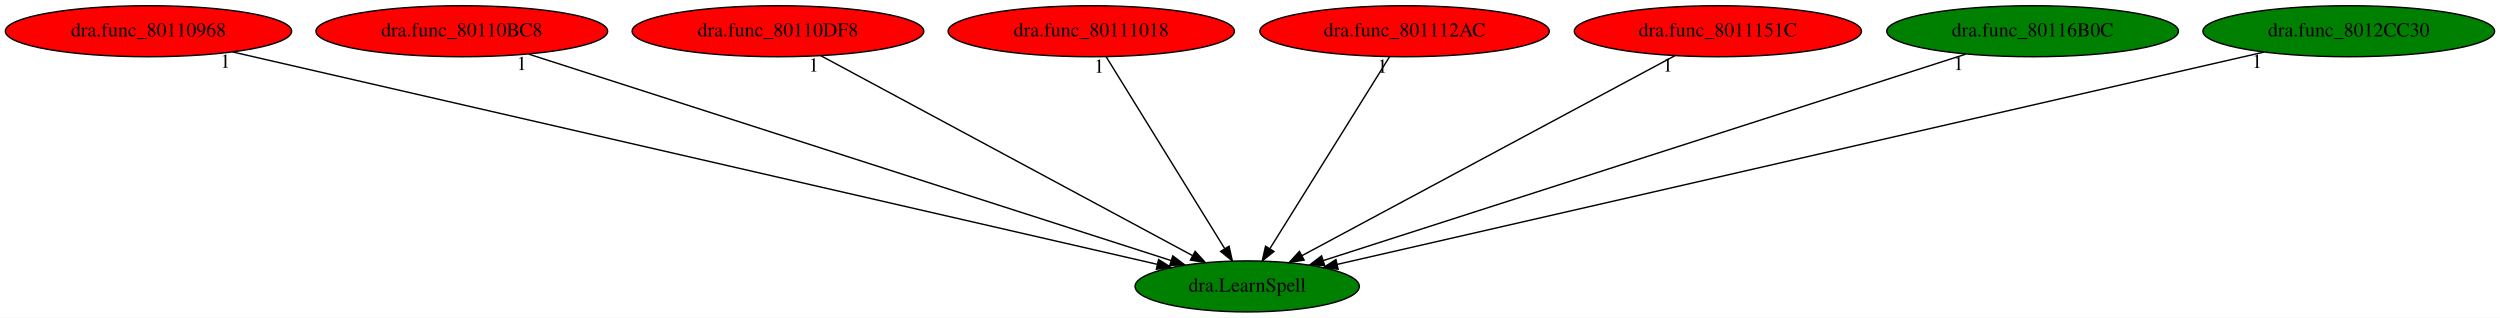
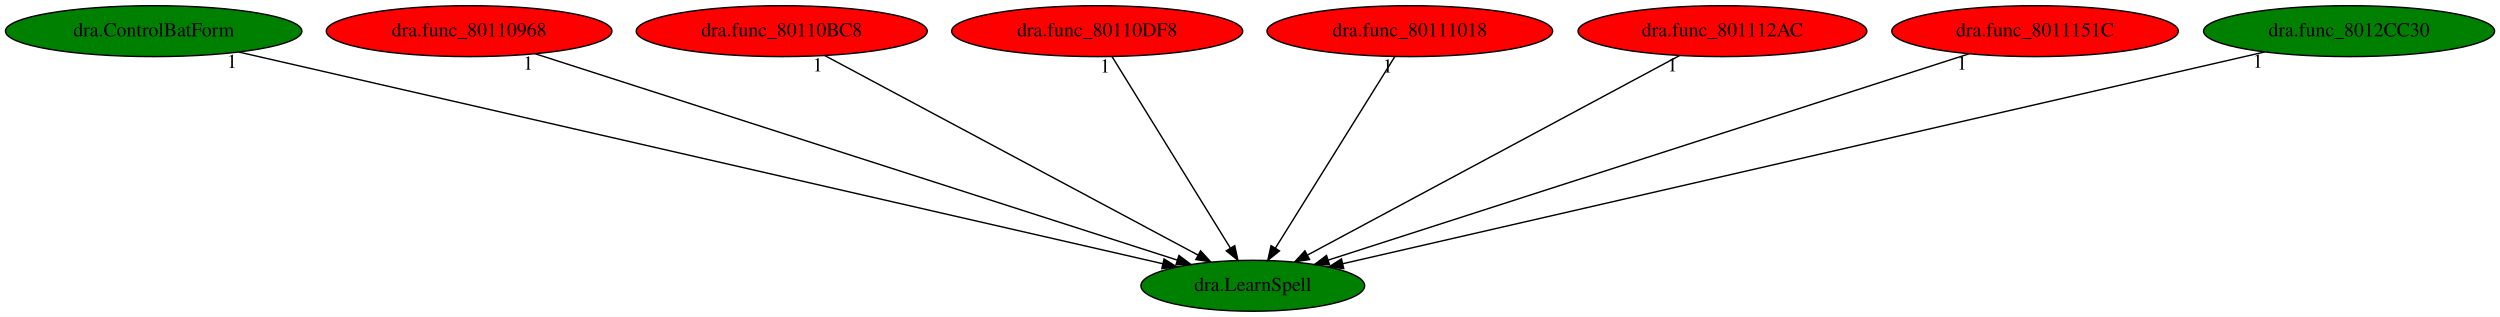
- <svg xmlns="http://www.w3.org/2000/svg" xmlns:xlink="http://www.w3.org/1999/xlink" width="1763pt" height="224pt" viewBox="0.00 0.00 1763.43 224.00">
+ <svg xmlns="http://www.w3.org/2000/svg" xmlns:xlink="http://www.w3.org/1999/xlink" width="1767pt" height="224pt" viewBox="0.00 0.00 1767.33 224.00">
  <g id="graph0" class="graph" transform="scale(1 1) rotate(0) translate(4 220)">
-     <polygon fill="white" stroke="transparent" points="-4,4 -4,-220 1759.43,-220 1759.43,4 -4,4" />
+     <polygon fill="white" stroke="transparent" points="-4,4 -4,-220 1763.33,-220 1763.33,4 -4,4" />
    <g id="node1" class="node">
-       <ellipse fill="green" stroke="black" cx="875.74" cy="-18" rx="79.09" ry="18" />
-       <text text-anchor="middle" x="875.74" y="-14.3" font-family="Times,serif" font-size="14.00">dra.LearnSpell</text>
+       <ellipse fill="green" stroke="black" cx="881.64" cy="-18" rx="79.09" ry="18" />
+       <text text-anchor="middle" x="881.64" y="-14.3" font-family="Times,serif" font-size="14.00">dra.LearnSpell</text>
    </g>
    <g id="node2" class="node">
      <g id="a_node2">
-         <a xlink:href="dra.func_80110968.svg" xlink:title="dra.func_80110968">
-           <ellipse fill="red" stroke="black" cx="100.74" cy="-198" rx="100.98" ry="18" />
-           <text text-anchor="middle" x="100.74" y="-194.3" font-family="Times,serif" font-size="14.00">dra.func_80110968</text>
+         <a xlink:href="dra.ControlBatForm.svg" xlink:title="dra.ControlBatForm">
+           <ellipse fill="green" stroke="black" cx="104.64" cy="-198" rx="104.78" ry="18" />
+           <text text-anchor="middle" x="104.64" y="-194.3" font-family="Times,serif" font-size="14.00">dra.ControlBatForm</text>
        </a>
      </g>
    </g>
    <g id="edge1" class="edge">
-       <path fill="none" stroke="black" d="M159.95,-183.4C302.8,-150.59 665.43,-67.3 812.41,-33.55" />
-       <polygon fill="black" stroke="black" points="813.23,-36.95 822.2,-31.3 811.67,-30.13 813.23,-36.95" />
-       <text text-anchor="middle" x="154.95" y="-172.2" font-family="Times,serif" font-size="14.00">1</text>
+       <path fill="none" stroke="black" d="M164.96,-183.18C308.83,-150.22 671.02,-67.25 818.09,-33.56" />
+       <polygon fill="black" stroke="black" points="818.91,-36.96 827.88,-31.32 817.35,-30.14 818.91,-36.96" />
+       <text text-anchor="middle" x="159.96" y="-171.98" font-family="Times,serif" font-size="14.00">1</text>
    </g>
    <g id="node3" class="node">
      <g id="a_node3">
-         <a xlink:href="dra.func_80110BC8.svg" xlink:title="dra.func_80110BC8">
-           <ellipse fill="red" stroke="black" cx="321.74" cy="-198" rx="102.88" ry="18" />
-           <text text-anchor="middle" x="321.74" y="-194.3" font-family="Times,serif" font-size="14.00">dra.func_80110BC8</text>
+         <a xlink:href="dra.func_80110968.svg" xlink:title="dra.func_80110968">
+           <ellipse fill="red" stroke="black" cx="327.64" cy="-198" rx="100.98" ry="18" />
+           <text text-anchor="middle" x="327.64" y="-194.3" font-family="Times,serif" font-size="14.00">dra.func_80110968</text>
        </a>
      </g>
    </g>
    <g id="edge2" class="edge">
-       <path fill="none" stroke="black" d="M368.97,-181.82C471.49,-148.89 713.83,-71.02 821.99,-36.27" />
-       <polygon fill="black" stroke="black" points="823.27,-39.54 831.72,-33.14 821.13,-32.87 823.27,-39.54" />
-       <text text-anchor="middle" x="363.97" y="-170.62" font-family="Times,serif" font-size="14.00">1</text>
+       <path fill="none" stroke="black" d="M374.4,-181.98C476.72,-149.1 719.98,-70.94 828.17,-36.18" />
+       <polygon fill="black" stroke="black" points="829.45,-39.44 837.9,-33.05 827.31,-32.78 829.45,-39.44" />
+       <text text-anchor="middle" x="369.4" y="-170.78" font-family="Times,serif" font-size="14.00">1</text>
    </g>
    <g id="node4" class="node">
      <g id="a_node4">
-         <a xlink:href="dra.func_80110DF8.svg" xlink:title="dra.func_80110DF8">
-           <ellipse fill="red" stroke="black" cx="544.74" cy="-198" rx="102.88" ry="18" />
-           <text text-anchor="middle" x="544.74" y="-194.3" font-family="Times,serif" font-size="14.00">dra.func_80110DF8</text>
+         <a xlink:href="dra.func_80110BC8.svg" xlink:title="dra.func_80110BC8">
+           <ellipse fill="red" stroke="black" cx="548.64" cy="-198" rx="102.88" ry="18" />
+           <text text-anchor="middle" x="548.64" y="-194.3" font-family="Times,serif" font-size="14.00">dra.func_80110BC8</text>
        </a>
      </g>
    </g>
    <g id="edge3" class="edge">
-       <path fill="none" stroke="black" d="M574.99,-180.73C635.35,-148.27 770.65,-75.52 837.23,-39.71" />
-       <polygon fill="black" stroke="black" points="839.01,-42.73 846.16,-34.91 835.69,-36.56 839.01,-42.73" />
-       <text text-anchor="middle" x="569.99" y="-169.53" font-family="Times,serif" font-size="14.00">1</text>
+       <path fill="none" stroke="black" d="M579.08,-180.73C639.8,-148.27 775.91,-75.52 842.9,-39.71" />
+       <polygon fill="black" stroke="black" points="844.71,-42.71 851.88,-34.91 841.41,-36.54 844.71,-42.71" />
+       <text text-anchor="middle" x="574.08" y="-169.53" font-family="Times,serif" font-size="14.00">1</text>
    </g>
    <g id="node5" class="node">
      <g id="a_node5">
-         <a xlink:href="dra.func_80111018.svg" xlink:title="dra.func_80111018">
-           <ellipse fill="red" stroke="black" cx="765.74" cy="-198" rx="100.98" ry="18" />
-           <text text-anchor="middle" x="765.74" y="-194.3" font-family="Times,serif" font-size="14.00">dra.func_80111018</text>
+         <a xlink:href="dra.func_80110DF8.svg" xlink:title="dra.func_80110DF8">
+           <ellipse fill="red" stroke="black" cx="771.64" cy="-198" rx="102.88" ry="18" />
+           <text text-anchor="middle" x="771.64" y="-194.3" font-family="Times,serif" font-size="14.00">dra.func_80110DF8</text>
        </a>
      </g>
    </g>
    <g id="edge4" class="edge">
-       <path fill="none" stroke="black" d="M776.29,-179.93C795.67,-148.57 837.05,-81.6 859.85,-44.71" />
-       <polygon fill="black" stroke="black" points="862.95,-46.36 865.23,-36.02 856.99,-42.68 862.95,-46.36" />
-       <text text-anchor="middle" x="771.29" y="-168.73" font-family="Times,serif" font-size="14.00">1</text>
+       <path fill="none" stroke="black" d="M782.19,-179.93C801.57,-148.57 842.95,-81.6 865.75,-44.71" />
+       <polygon fill="black" stroke="black" points="868.85,-46.36 871.13,-36.02 862.89,-42.68 868.85,-46.36" />
+       <text text-anchor="middle" x="777.19" y="-168.73" font-family="Times,serif" font-size="14.00">1</text>
    </g>
    <g id="node6" class="node">
      <g id="a_node6">
-         <a xlink:href="dra.func_801112AC.svg" xlink:title="dra.func_801112AC">
-           <ellipse fill="red" stroke="black" cx="986.74" cy="-198" rx="102.08" ry="18" />
-           <text text-anchor="middle" x="986.74" y="-194.3" font-family="Times,serif" font-size="14.00">dra.func_801112AC</text>
+         <a xlink:href="dra.func_80111018.svg" xlink:title="dra.func_80111018">
+           <ellipse fill="red" stroke="black" cx="992.64" cy="-198" rx="100.98" ry="18" />
+           <text text-anchor="middle" x="992.64" y="-194.3" font-family="Times,serif" font-size="14.00">dra.func_80111018</text>
        </a>
      </g>
    </g>
    <g id="edge5" class="edge">
-       <path fill="none" stroke="black" d="M976.1,-179.93C956.54,-148.57 914.78,-81.6 891.77,-44.71" />
-       <polygon fill="black" stroke="black" points="894.61,-42.65 886.35,-36.02 888.67,-46.35 894.61,-42.65" />
-       <text text-anchor="middle" x="971.1" y="-168.73" font-family="Times,serif" font-size="14.00">1</text>
+       <path fill="none" stroke="black" d="M982,-179.93C962.44,-148.57 920.68,-81.6 897.67,-44.71" />
+       <polygon fill="black" stroke="black" points="900.51,-42.65 892.25,-36.02 894.57,-46.35 900.51,-42.65" />
+       <text text-anchor="middle" x="977" y="-168.73" font-family="Times,serif" font-size="14.00">1</text>
    </g>
    <g id="node7" class="node">
      <g id="a_node7">
-         <a xlink:href="dra.func_8011151C.svg" xlink:title="dra.func_8011151C">
-           <ellipse fill="red" stroke="black" cx="1207.74" cy="-198" rx="101.28" ry="18" />
-           <text text-anchor="middle" x="1207.74" y="-194.3" font-family="Times,serif" font-size="14.00">dra.func_8011151C</text>
+         <a xlink:href="dra.func_801112AC.svg" xlink:title="dra.func_801112AC">
+           <ellipse fill="red" stroke="black" cx="1213.64" cy="-198" rx="102.08" ry="18" />
+           <text text-anchor="middle" x="1213.64" y="-194.3" font-family="Times,serif" font-size="14.00">dra.func_801112AC</text>
        </a>
      </g>
    </g>
    <g id="edge6" class="edge">
-       <path fill="none" stroke="black" d="M1177.4,-180.73C1116.86,-148.27 981.15,-75.52 914.37,-39.71" />
-       <polygon fill="black" stroke="black" points="915.88,-36.55 905.42,-34.91 912.58,-42.72 915.88,-36.55" />
-       <text text-anchor="middle" x="1172.4" y="-169.53" font-family="Times,serif" font-size="14.00">1</text>
+       <path fill="none" stroke="black" d="M1183.3,-180.73C1122.76,-148.27 987.05,-75.52 920.27,-39.71" />
+       <polygon fill="black" stroke="black" points="921.78,-36.55 911.32,-34.91 918.48,-42.72 921.78,-36.55" />
+       <text text-anchor="middle" x="1178.3" y="-169.53" font-family="Times,serif" font-size="14.00">1</text>
    </g>
    <g id="node8" class="node">
      <g id="a_node8">
-         <a xlink:href="dra.func_80116B0C.svg" xlink:title="dra.func_80116B0C">
-           <ellipse fill="green" stroke="black" cx="1429.74" cy="-198" rx="102.88" ry="18" />
-           <text text-anchor="middle" x="1429.74" y="-194.3" font-family="Times,serif" font-size="14.00">dra.func_80116B0C</text>
+         <a xlink:href="dra.func_8011151C.svg" xlink:title="dra.func_8011151C">
+           <ellipse fill="red" stroke="black" cx="1434.64" cy="-198" rx="101.28" ry="18" />
+           <text text-anchor="middle" x="1434.64" y="-194.3" font-family="Times,serif" font-size="14.00">dra.func_8011151C</text>
        </a>
      </g>
    </g>
    <g id="edge7" class="edge">
-       <path fill="none" stroke="black" d="M1382.51,-181.82C1279.99,-148.89 1037.65,-71.02 929.49,-36.27" />
-       <polygon fill="black" stroke="black" points="930.35,-32.87 919.76,-33.14 928.21,-39.54 930.35,-32.87" />
-       <text text-anchor="middle" x="1377.51" y="-170.62" font-family="Times,serif" font-size="14.00">1</text>
+       <path fill="none" stroke="black" d="M1387.97,-181.98C1285.83,-149.1 1043.01,-70.94 935.01,-36.18" />
+       <polygon fill="black" stroke="black" points="935.89,-32.79 925.3,-33.05 933.75,-39.45 935.89,-32.79" />
+       <text text-anchor="middle" x="1382.97" y="-170.78" font-family="Times,serif" font-size="14.00">1</text>
    </g>
    <g id="node9" class="node">
      <g id="a_node9">
        <a xlink:href="dra.func_8012CC30.svg" xlink:title="dra.func_8012CC30">
-           <ellipse fill="green" stroke="black" cx="1652.74" cy="-198" rx="102.88" ry="18" />
-           <text text-anchor="middle" x="1652.74" y="-194.3" font-family="Times,serif" font-size="14.00">dra.func_8012CC30</text>
+           <ellipse fill="green" stroke="black" cx="1656.64" cy="-198" rx="102.88" ry="18" />
+           <text text-anchor="middle" x="1656.64" y="-194.3" font-family="Times,serif" font-size="14.00">dra.func_8012CC30</text>
        </a>
      </g>
    </g>
    <g id="edge8" class="edge">
-       <path fill="none" stroke="black" d="M1593.06,-183.33C1449.59,-150.46 1086.37,-67.25 939.17,-33.53" />
-       <polygon fill="black" stroke="black" points="939.89,-30.11 929.37,-31.28 938.33,-36.93 939.89,-30.11" />
-       <text text-anchor="middle" x="1588.06" y="-172.13" font-family="Times,serif" font-size="14.00">1</text>
+       <path fill="none" stroke="black" d="M1597.11,-183.33C1454.1,-150.48 1092.17,-67.35 945.17,-33.59" />
+       <polygon fill="black" stroke="black" points="945.91,-30.17 935.38,-31.34 944.34,-36.99 945.91,-30.17" />
+       <text text-anchor="middle" x="1592.11" y="-172.13" font-family="Times,serif" font-size="14.00">1</text>
    </g>
  </g>
</svg>
